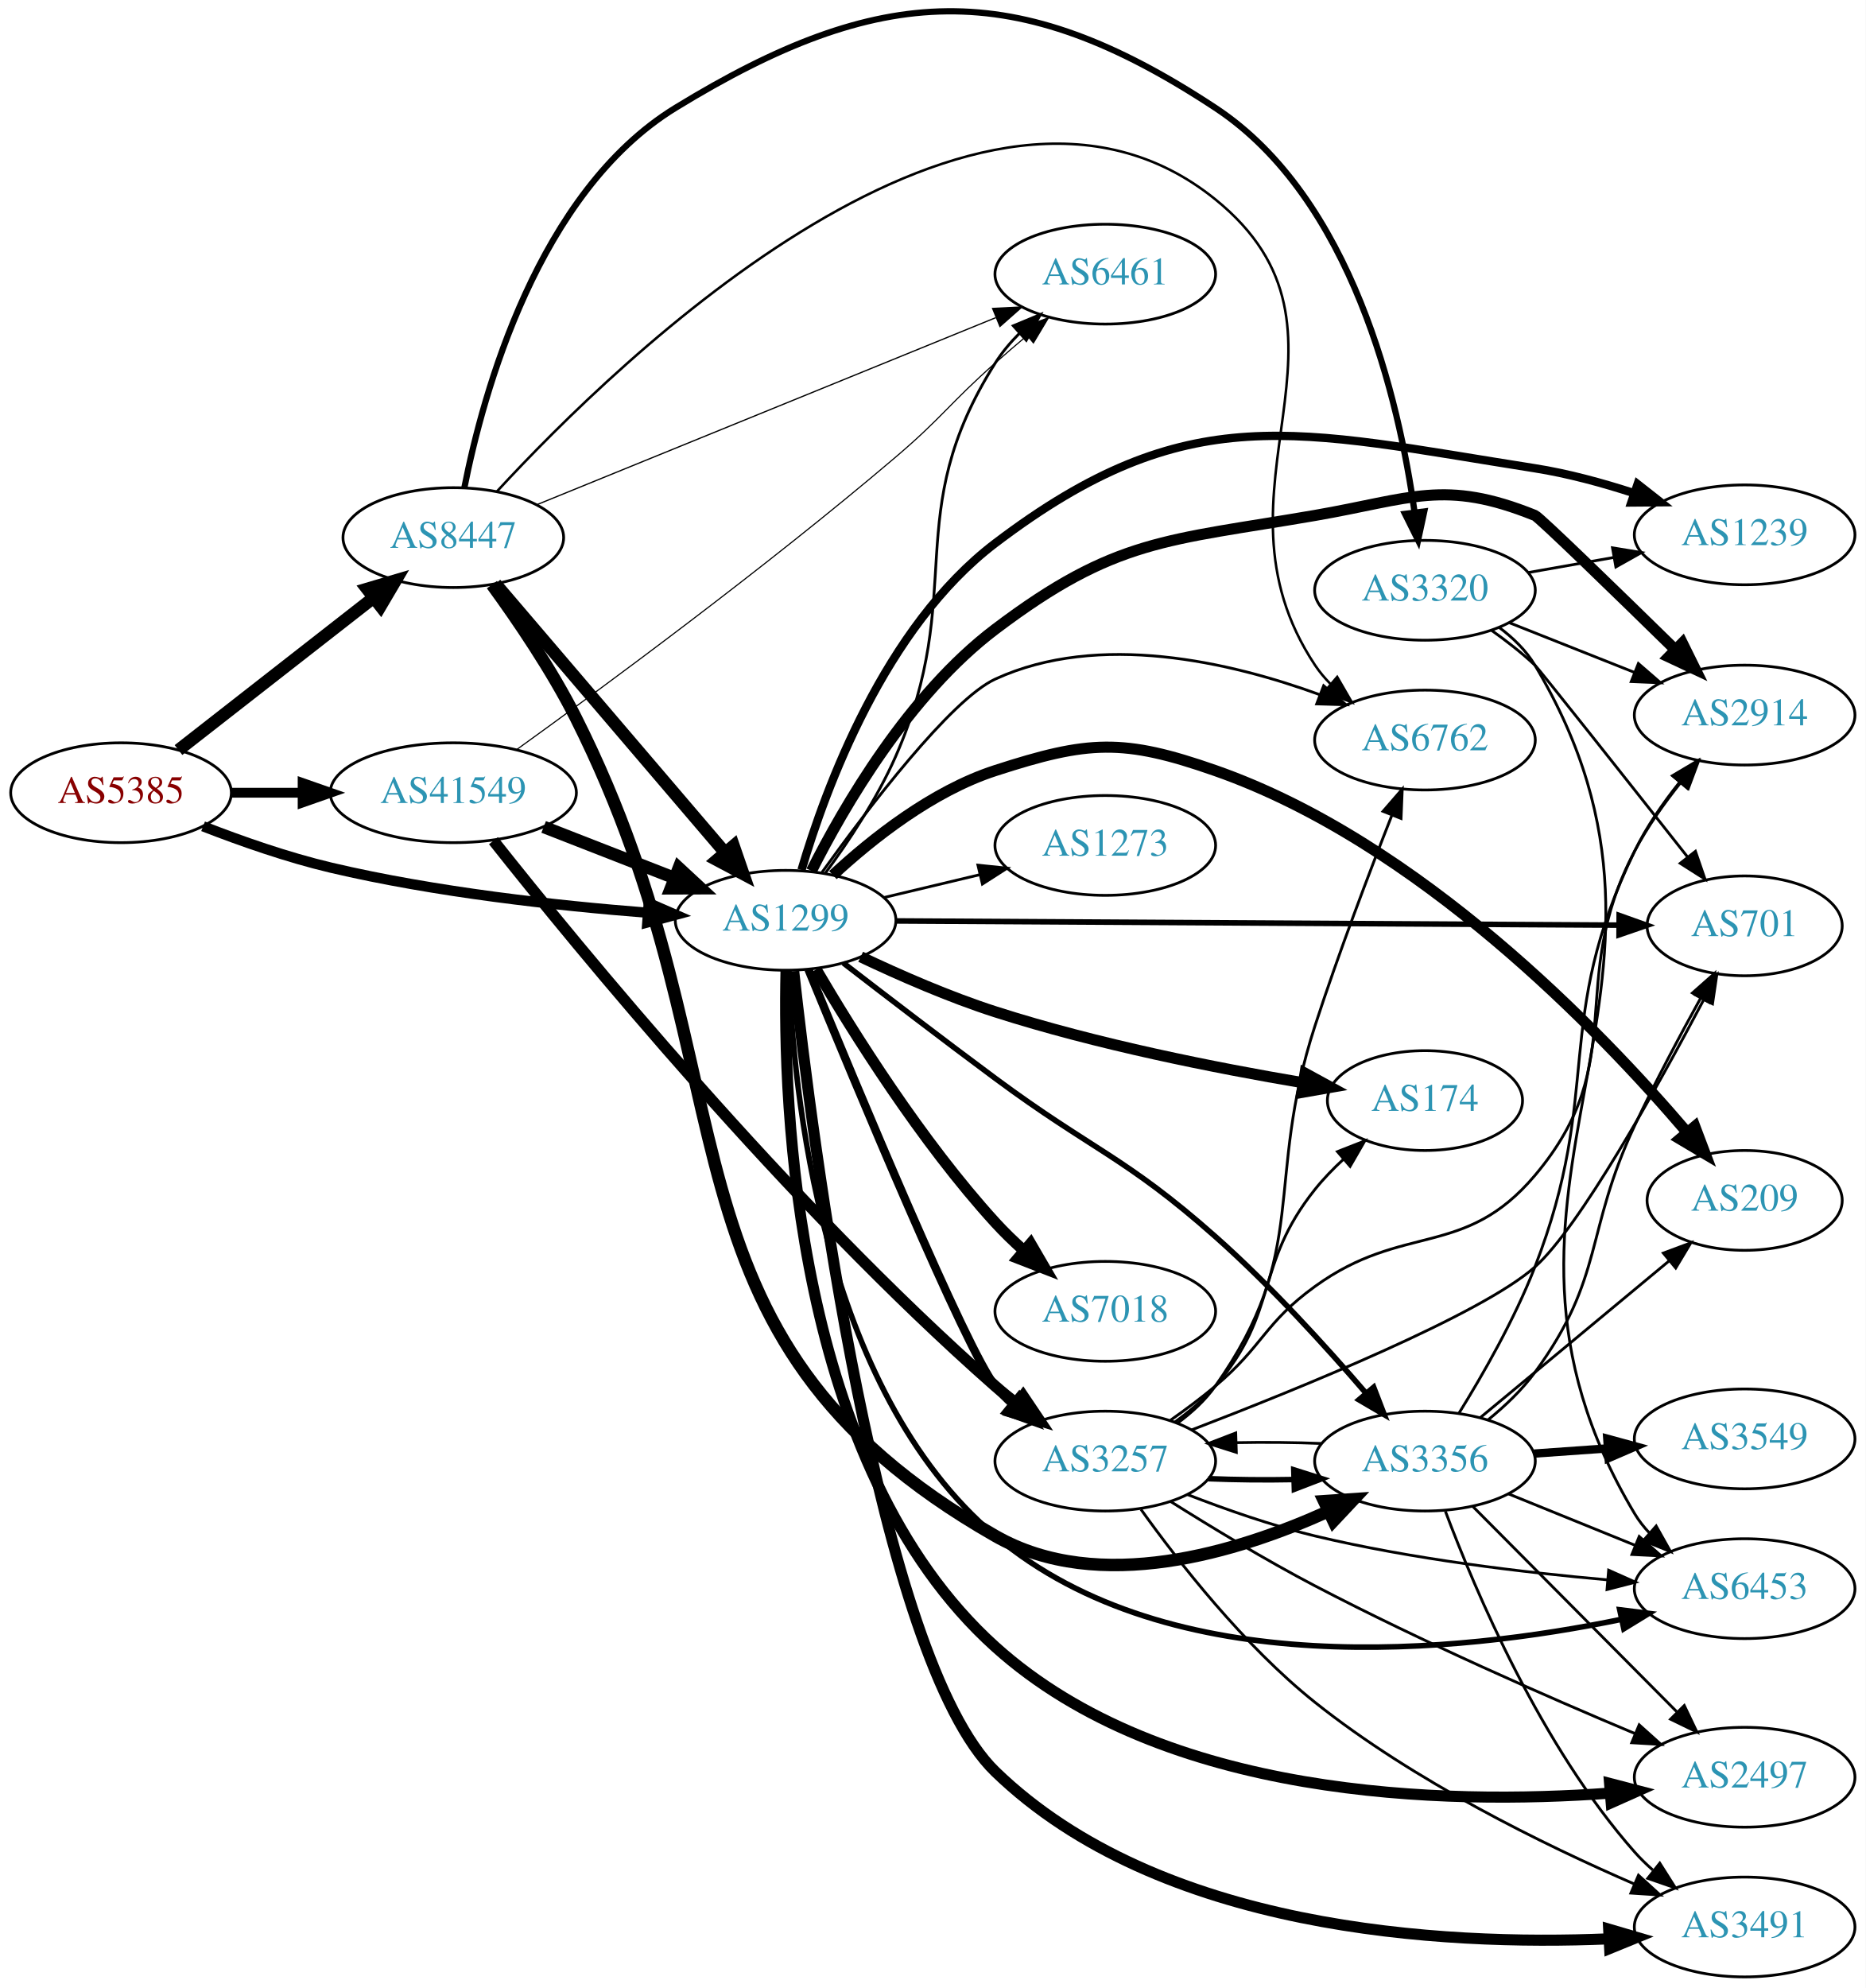
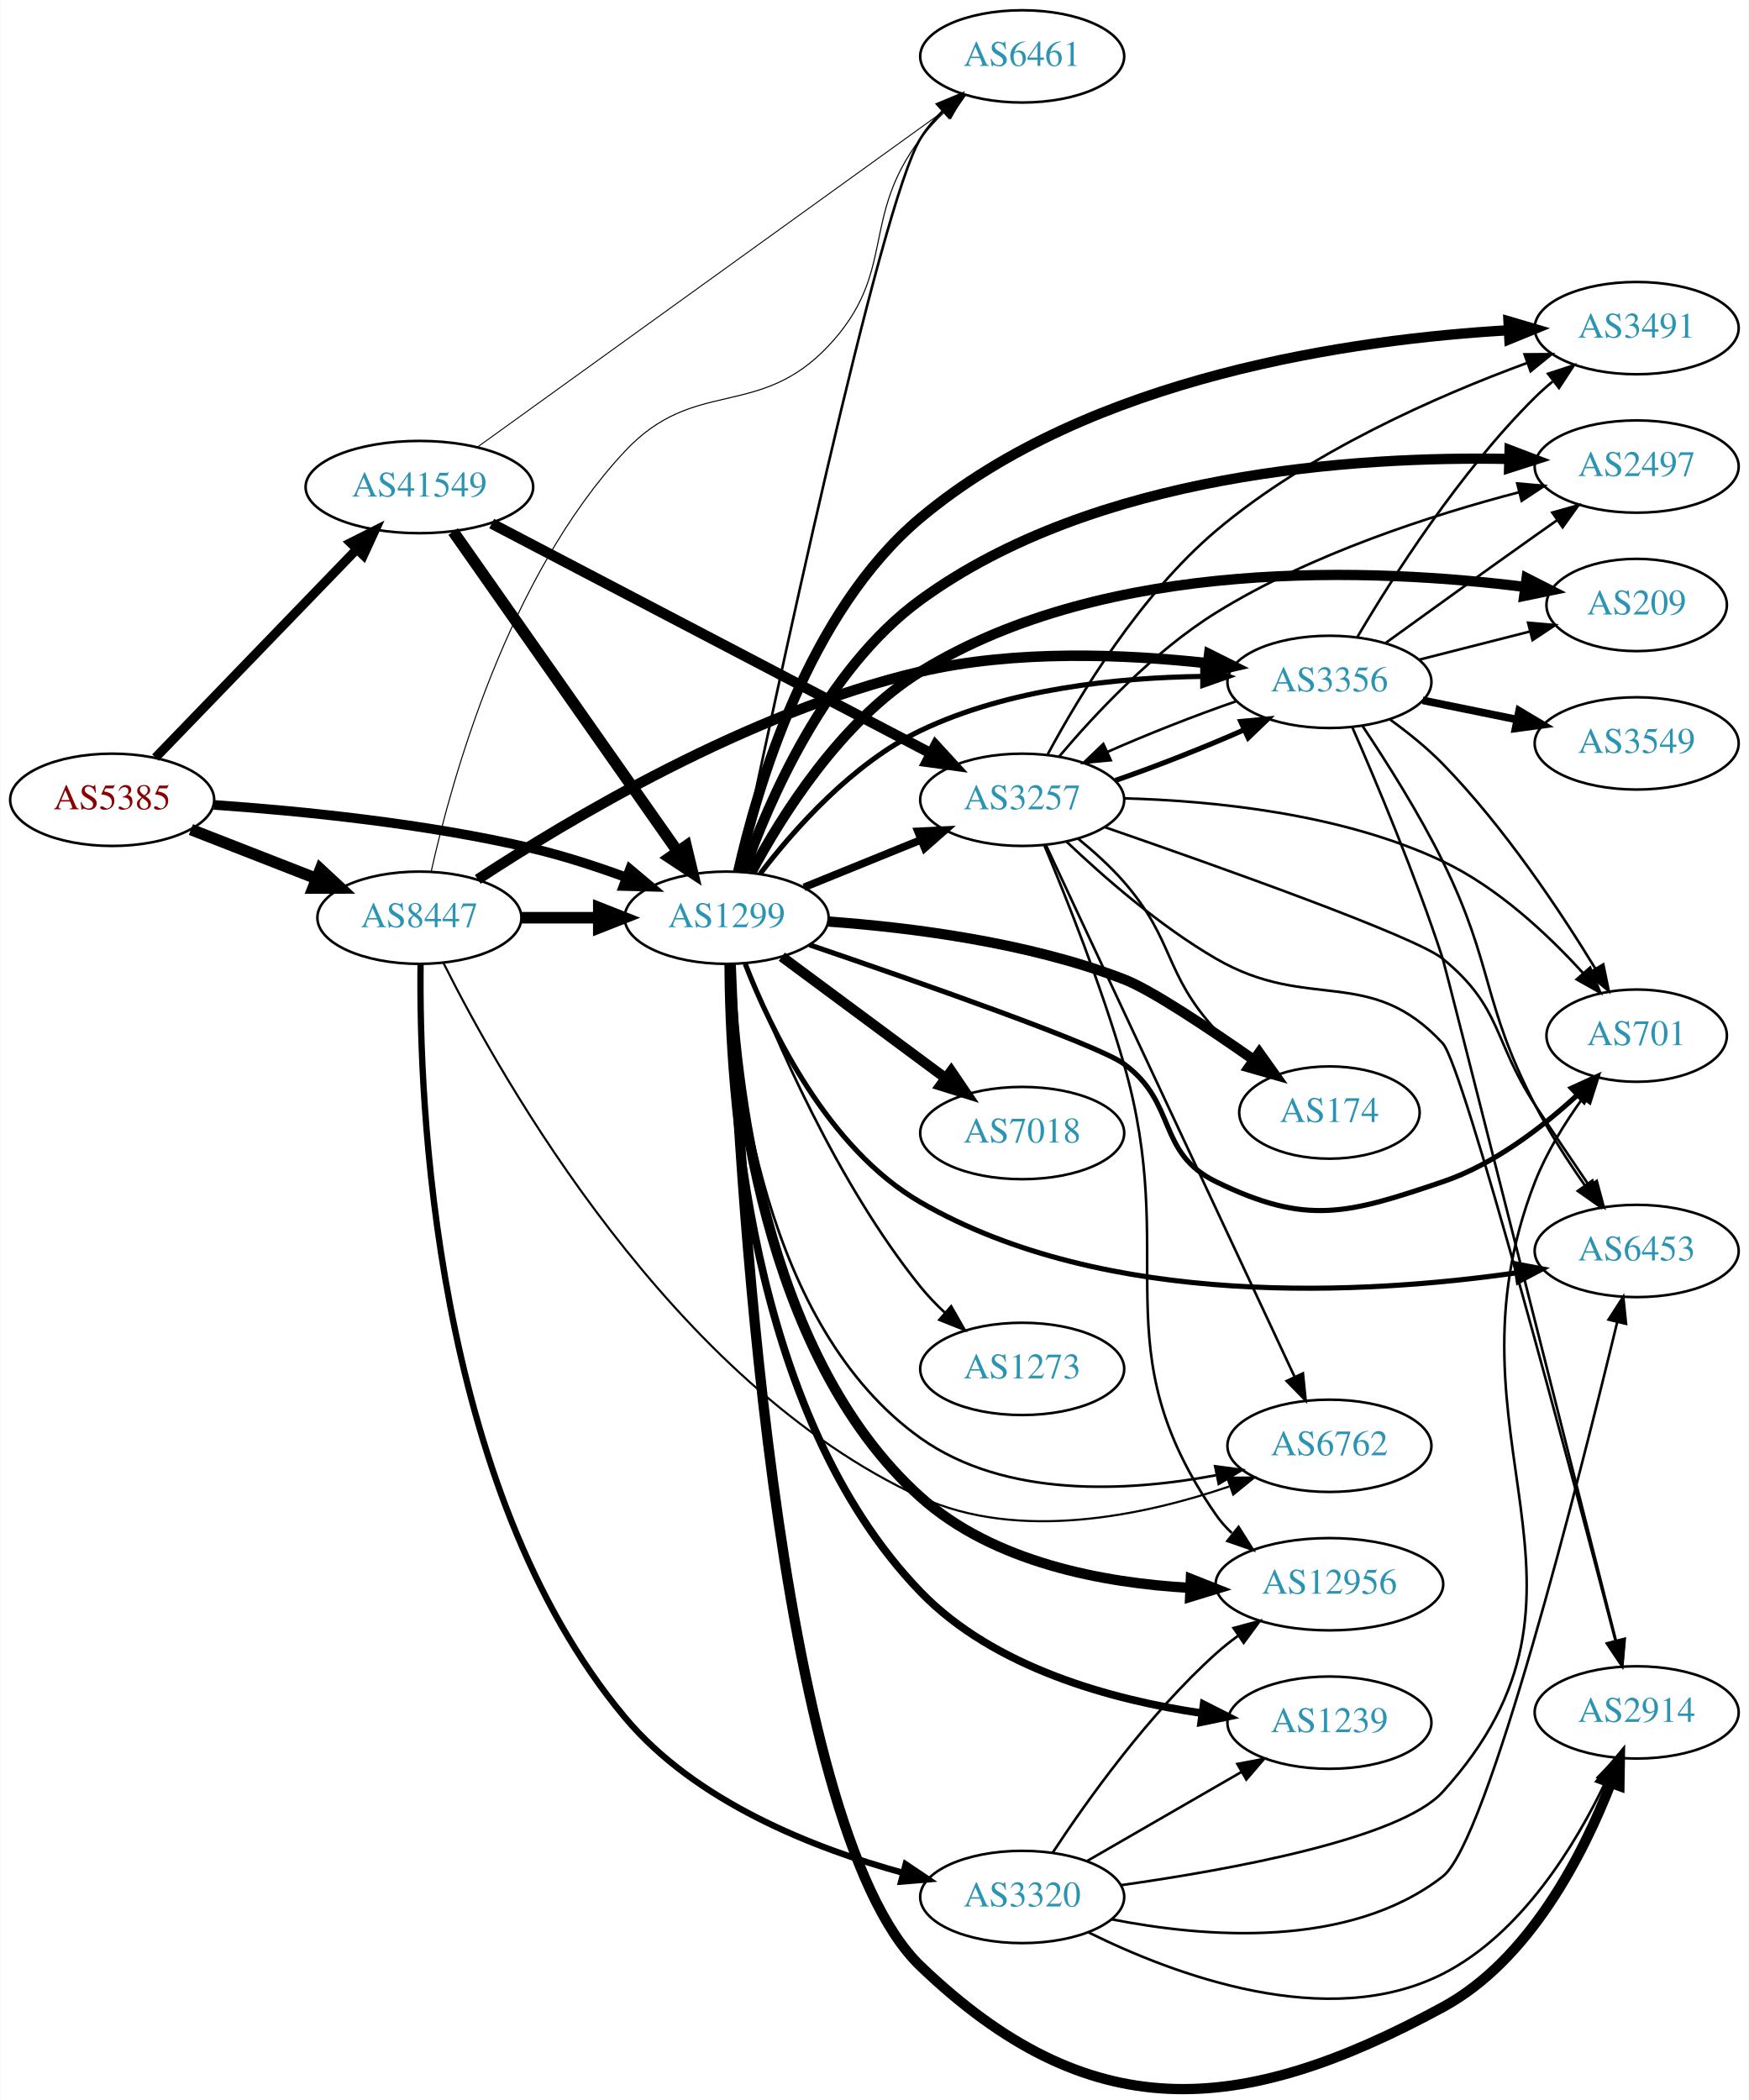
- <svg xmlns="http://www.w3.org/2000/svg" xmlns:xlink="http://www.w3.org/1999/xlink" width="673pt" height="717pt" viewBox="0.00 0.00 672.86 716.85">
-   <g id="graph0" class="graph" transform="scale(1 1) rotate(0) translate(4 712.854)">
-     <polygon fill="white" stroke="none" points="-4,4 -4,-712.854 668.857,-712.854 668.857,4 -4,4" />
+ <svg xmlns="http://www.w3.org/2000/svg" xmlns:xlink="http://www.w3.org/1999/xlink" width="682pt" height="819pt" viewBox="0.00 0.00 681.96 819.20">
+   <g id="graph0" class="graph" transform="scale(1 1) rotate(0) translate(4 815.202)">
+     <polygon fill="white" stroke="none" points="-4,4 -4,-815.202 677.956,-815.202 677.956,4 -4,4" />
    <g id="node1" class="node">
      <g id="a_node1">
        <a xlink:href="/asn/5385" xlink:title="AS5385 ~ Russmedia IT GmbH [AT]">
-           <ellipse fill="#ffffff" stroke="black" cx="39.647" cy="-427" rx="39.794" ry="18" />
-           <text text-anchor="middle" x="39.647" y="-423.3" font-family="Times,serif" font-size="14.00" fill="#880000">AS5385</text>
+           <ellipse fill="#ffffff" stroke="black" cx="39.647" cy="-503.202" rx="39.794" ry="18" />
+           <text text-anchor="middle" x="39.647" y="-499.502" font-family="Times,serif" font-size="14.00" fill="#880000">AS5385</text>
        </a>
      </g>
    </g>
    <g id="node2" class="node">
      <g id="a_node2">
        <a xlink:href="/asn/1299" xlink:title="AS1299 ~ Telia Carrier [EU]">
-           <ellipse fill="#ffffff" stroke="black" cx="279.332" cy="-381" rx="39.794" ry="18" />
-           <text text-anchor="middle" x="279.332" y="-377.3" font-family="Times,serif" font-size="14.00" fill="#2c94b3">AS1299</text>
+           <ellipse fill="#ffffff" stroke="black" cx="279.332" cy="-457.202" rx="39.794" ry="18" />
+           <text text-anchor="middle" x="279.332" y="-453.502" font-family="Times,serif" font-size="14.00" fill="#2c94b3">AS1299</text>
        </a>
      </g>
    </g>
    <g id="edge1" class="edge">
-       <path fill="none" stroke="black" stroke-width="3.696" d="M69.243,-414.898C82.948,-409.556 99.733,-403.668 115.293,-400 153.085,-391.09 196.834,-386.282 229.493,-383.734" />
-       <polygon fill="black" stroke="black" stroke-width="3.696" points="229.969,-387.208 239.685,-382.984 229.455,-380.227 229.969,-387.208" />
+       <path fill="none" stroke="black" stroke-width="3.75" d="M79.293,-501.219C112.605,-498.913 161.803,-494.077 203.685,-484.202 215.841,-481.336 228.745,-477.116 240.344,-472.859" />
+       <polygon fill="black" stroke="black" stroke-width="3.75" points="241.622,-476.118 249.735,-469.304 239.144,-469.571 241.622,-476.118" />
    </g>
    <g id="node3" class="node">
      <g id="a_node3">
        <a xlink:href="/asn/8447" xlink:title="AS8447 ~ A1 Telekom Austria AG [AT]">
-           <ellipse fill="#ffffff" stroke="black" cx="159.489" cy="-519" rx="39.794" ry="18" />
-           <text text-anchor="middle" x="159.489" y="-515.3" font-family="Times,serif" font-size="14.00" fill="#2c94b3">AS8447</text>
+           <ellipse fill="#ffffff" stroke="black" cx="159.489" cy="-457.202" rx="39.794" ry="18" />
+           <text text-anchor="middle" x="159.489" y="-453.502" font-family="Times,serif" font-size="14.00" fill="#2c94b3">AS8447</text>
        </a>
      </g>
    </g>
    <g id="edge2" class="edge">
-       <path fill="none" stroke="black" stroke-width="4.5" d="M60.371,-442.399C79.575,-457.391 108.945,-480.321 130.549,-497.188" />
-       <polygon fill="black" stroke="black" stroke-width="4.5" points="128.395,-500.501 138.7,-503.551 133.241,-494.294 128.395,-500.501" />
+       <path fill="none" stroke="black" stroke-width="4.5" d="M70.383,-491.595C85.177,-485.82 103.254,-478.763 119.176,-472.548" />
+       <polygon fill="black" stroke="black" stroke-width="4.5" points="120.878,-476.111 128.762,-468.806 118.015,-468.775 120.878,-476.111" />
    </g>
    <g id="node4" class="node">
      <g id="a_node4">
        <a xlink:href="/asn/41549" xlink:title="AS41549 ~ EWB-Cable-Network-AS [CH]">
-           <ellipse fill="#ffffff" stroke="black" cx="159.489" cy="-427" rx="44.393" ry="18" />
-           <text text-anchor="middle" x="159.489" y="-423.3" font-family="Times,serif" font-size="14.00" fill="#2c94b3">AS41549</text>
+           <ellipse fill="#ffffff" stroke="black" cx="159.489" cy="-625.202" rx="44.393" ry="18" />
+           <text text-anchor="middle" x="159.489" y="-621.502" font-family="Times,serif" font-size="14.00" fill="#2c94b3">AS41549</text>
        </a>
      </g>
    </g>
    <g id="edge3" class="edge">
-       <path fill="none" stroke="black" stroke-width="3.536" d="M79.559,-427C87.662,-427 96.337,-427 104.863,-427" />
-       <polygon fill="black" stroke="black" stroke-width="3.536" points="105.141,-430.5 115.141,-427 105.141,-423.5 105.141,-430.5" />
+       <path fill="none" stroke="black" stroke-width="3.6" d="M56.539,-519.656C76.721,-540.549 111.71,-576.773 134.982,-600.865" />
+       <polygon fill="black" stroke="black" stroke-width="3.6" points="132.627,-603.466 142.092,-608.227 137.662,-598.603 132.627,-603.466" />
    </g>
    <g id="node5" class="node">
      <g id="a_node5">
-         <a xlink:href="/asn/1239" xlink:title="AS1239 ~ Sprint [US]">
-           <ellipse fill="#ffffff" stroke="black" cx="625.21" cy="-520" rx="39.794" ry="18" />
-           <text text-anchor="middle" x="625.21" y="-516.3" font-family="Times,serif" font-size="14.00" fill="#2c94b3">AS1239</text>
+         <a xlink:href="/asn/174" xlink:title="AS174 ~ Cogent Communications [US]">
+           <ellipse fill="#ffffff" stroke="black" cx="514.467" cy="-381.202" rx="35.194" ry="18" />
+           <text text-anchor="middle" x="514.467" y="-377.502" font-family="Times,serif" font-size="14.00" fill="#2c94b3">AS174</text>
        </a>
      </g>
    </g>
    <g id="edge4" class="edge">
-       <path fill="none" stroke="black" stroke-width="3" d="M285.073,-399.149C293.753,-428.639 315.079,-486.705 354.978,-517 424.515,-569.8 463.307,-557.526 549.564,-544 561.422,-542.141 573.966,-538.715 585.318,-535.023" />
-       <polygon fill="black" stroke="black" stroke-width="3" points="586.604,-538.282 594.94,-531.742 584.345,-531.657 586.604,-538.282" />
+       <path fill="none" stroke="black" stroke-width="4" d="M319.142,-455.701C350.994,-453.409 396.791,-447.646 434.271,-433.202 444.757,-429.161 466.611,-414.62 484.711,-401.938" />
+       <polygon fill="black" stroke="black" stroke-width="4" points="487.084,-404.547 493.228,-395.916 483.043,-398.832 487.084,-404.547" />
    </g>
    <g id="node6" class="node">
      <g id="a_node6">
-         <a xlink:href="/asn/701" xlink:title="AS701 ~ UUNET [US]">
-           <ellipse fill="#ffffff" stroke="black" cx="625.21" cy="-379" rx="35.194" ry="18" />
-           <text text-anchor="middle" x="625.21" y="-375.3" font-family="Times,serif" font-size="14.00" fill="#2c94b3">AS701</text>
+         <a xlink:href="/asn/2914" xlink:title="AS2914 ~ NTT America, Inc. [US]">
+           <ellipse fill="#ffffff" stroke="black" cx="634.31" cy="-147.202" rx="39.794" ry="18" />
+           <text text-anchor="middle" x="634.31" y="-143.502" font-family="Times,serif" font-size="14.00" fill="#2c94b3">AS2914</text>
        </a>
      </g>
    </g>
    <g id="edge5" class="edge">
-       <path fill="none" stroke="black" stroke-width="2" d="M319.11,-380.774C383.385,-380.401 511.628,-379.655 579.573,-379.26" />
-       <polygon fill="black" stroke="black" stroke-width="2" points="579.961,-382.758 589.941,-379.199 579.92,-375.758 579.961,-382.758" />
+       <path fill="none" stroke="black" stroke-width="4" d="M280.925,-438.965C283.664,-366.904 297.521,-103.261 354.978,-48.202 420.541,14.624 478.866,11.135 558.663,-32.202 592.568,-50.616 613.464,-91.817 624.232,-119.565" />
+       <polygon fill="black" stroke="black" stroke-width="4" points="621.008,-120.938 627.747,-129.113 627.577,-118.519 621.008,-120.938" />
    </g>
    <g id="node7" class="node">
      <g id="a_node7">
-         <a xlink:href="/asn/7018" xlink:title="AS7018 ~ AT&amp;T Services, Inc. [US]">
-           <ellipse fill="#ffffff" stroke="black" cx="394.625" cy="-240" rx="39.794" ry="18" />
-           <text text-anchor="middle" x="394.625" y="-236.3" font-family="Times,serif" font-size="14.00" fill="#2c94b3">AS7018</text>
+         <a xlink:href="/asn/3257" xlink:title="AS3257 ~ GTT [DE]">
+           <ellipse fill="#ffffff" stroke="black" cx="394.625" cy="-503.202" rx="39.794" ry="18" />
+           <text text-anchor="middle" x="394.625" y="-499.502" font-family="Times,serif" font-size="14.00" fill="#2c94b3">AS3257</text>
        </a>
      </g>
    </g>
    <g id="edge6" class="edge">
-       <path fill="none" stroke="black" stroke-width="4" d="M290.348,-363.298C303.543,-340.781 328.228,-301.306 354.978,-272 358.102,-268.578 361.595,-265.197 365.171,-261.987" />
-       <polygon fill="black" stroke="black" stroke-width="4" points="367.686,-264.441 373.016,-255.284 363.14,-259.119 367.686,-264.441" />
+       <path fill="none" stroke="black" stroke-width="3" d="M309.507,-469.048C323.383,-474.682 340.16,-481.494 355.069,-487.548" />
+       <polygon fill="black" stroke="black" stroke-width="3" points="353.966,-490.877 364.548,-491.396 356.599,-484.391 353.966,-490.877" />
    </g>
    <g id="node8" class="node">
      <g id="a_node8">
-         <a xlink:href="/asn/2914" xlink:title="AS2914 ~ NTT America, Inc. [US]">
-           <ellipse fill="#ffffff" stroke="black" cx="625.21" cy="-455" rx="39.794" ry="18" />
-           <text text-anchor="middle" x="625.21" y="-451.3" font-family="Times,serif" font-size="14.00" fill="#2c94b3">AS2914</text>
+         <a xlink:href="/asn/6461" xlink:title="AS6461 ~ Zayo Bandwidth [US]">
+           <ellipse fill="#ffffff" stroke="black" cx="394.625" cy="-793.202" rx="39.794" ry="18" />
+           <text text-anchor="middle" x="394.625" y="-789.502" font-family="Times,serif" font-size="14.00" fill="#2c94b3">AS6461</text>
        </a>
      </g>
    </g>
    <g id="edge7" class="edge">
-       <path fill="none" stroke="black" stroke-width="4" d="M288.644,-398.795C300.336,-421.998 323.753,-462.399 354.978,-486 398.364,-518.793 416.678,-517.754 470.271,-527 504.999,-532.991 516.885,-540.192 549.564,-527 551.207,-526.337 579.061,-499.258 600.266,-478.505" />
-       <polygon fill="black" stroke="black" stroke-width="4" points="602.741,-480.98 607.436,-471.482 597.843,-475.98 602.741,-480.98" />
+       <path fill="none" stroke="black" d="M284.088,-475.327C296.965,-537.01 339.39,-736.338 354.978,-761.202 357.386,-765.042 360.411,-768.643 363.704,-771.944" />
+       <polygon fill="black" stroke="black" points="361.42,-774.597 371.202,-778.665 366.092,-769.385 361.42,-774.597" />
    </g>
    <g id="node9" class="node">
      <g id="a_node9">
-         <a xlink:href="/asn/3257" xlink:title="AS3257 ~ GTT [DE]">
-           <ellipse fill="#ffffff" stroke="black" cx="394.625" cy="-186" rx="39.794" ry="18" />
-           <text text-anchor="middle" x="394.625" y="-182.3" font-family="Times,serif" font-size="14.00" fill="#2c94b3">AS3257</text>
+         <a xlink:href="/asn/701" xlink:title="AS701 ~ UUNET [US]">
+           <ellipse fill="#ffffff" stroke="black" cx="634.31" cy="-411.202" rx="35.194" ry="18" />
+           <text text-anchor="middle" x="634.31" y="-407.502" font-family="Times,serif" font-size="14.00" fill="#2c94b3">AS701</text>
        </a>
      </g>
    </g>
    <g id="edge8" class="edge">
-       <path fill="none" stroke="black" stroke-width="3" d="M287.526,-363.388C304.176,-322.846 344.724,-225.435 354.978,-213 356.833,-210.75 358.92,-208.604 361.139,-206.576" />
-       <polygon fill="black" stroke="black" stroke-width="3" points="363.487,-209.177 369.043,-200.156 359.074,-203.744 363.487,-209.177" />
+       <path fill="none" stroke="black" stroke-width="2" d="M311.643,-446.635C353.606,-432.317 424.029,-407.681 434.271,-400.202 455.238,-384.893 446.933,-365.573 470.271,-354.202 505.588,-336.995 521.448,-341.618 558.663,-354.202 578.548,-360.926 597.31,-375.302 611.051,-387.933" />
+       <polygon fill="black" stroke="black" stroke-width="2" points="608.888,-390.708 618.531,-395.097 613.73,-385.653 608.888,-390.708" />
    </g>
    <g id="node10" class="node">
      <g id="a_node10">
-         <a xlink:href="/asn/2497" xlink:title="AS2497 ~ Internet Initiative Japan Inc. [JP]">
-           <ellipse fill="#ffffff" stroke="black" cx="625.21" cy="-72" rx="39.794" ry="18" />
-           <text text-anchor="middle" x="625.21" y="-68.3" font-family="Times,serif" font-size="14.00" fill="#2c94b3">AS2497</text>
+         <a xlink:href="/asn/7018" xlink:title="AS7018 ~ AT&amp;T Services, Inc. [US]">
+           <ellipse fill="#ffffff" stroke="black" cx="394.625" cy="-373.202" rx="39.794" ry="18" />
+           <text text-anchor="middle" x="394.625" y="-369.502" font-family="Times,serif" font-size="14.00" fill="#2c94b3">AS7018</text>
        </a>
      </g>
    </g>
    <g id="edge9" class="edge">
-       <path fill="none" stroke="black" stroke-width="4" d="M279.484,-362.731C278.34,-314.748 282.397,-184.352 354.978,-119 415.851,-64.19 517.059,-61.929 576.519,-66.269" />
-       <polygon fill="black" stroke="black" stroke-width="4" points="576.506,-69.78 586.76,-67.112 577.081,-62.803 576.506,-69.78" />
+       <path fill="none" stroke="black" stroke-width="4" d="M300.848,-441.991C318.702,-428.753 344.775,-409.421 364.738,-394.62" />
+       <polygon fill="black" stroke="black" stroke-width="4" points="366.93,-397.352 372.878,-388.585 362.76,-391.729 366.93,-397.352" />
    </g>
    <g id="node11" class="node">
      <g id="a_node11">
-         <a xlink:href="/asn/174" xlink:title="AS174 ~ Cogent Communications [US]">
-           <ellipse fill="#ffffff" stroke="black" cx="509.918" cy="-316" rx="35.194" ry="18" />
-           <text text-anchor="middle" x="509.918" y="-312.3" font-family="Times,serif" font-size="14.00" fill="#2c94b3">AS174</text>
+         <a xlink:href="/asn/1239" xlink:title="AS1239 ~ Sprint [US]">
+           <ellipse fill="#ffffff" stroke="black" cx="514.467" cy="-143.202" rx="39.794" ry="18" />
+           <text text-anchor="middle" x="514.467" y="-139.502" font-family="Times,serif" font-size="14.00" fill="#2c94b3">AS1239</text>
        </a>
      </g>
    </g>
    <g id="edge10" class="edge">
-       <path fill="none" stroke="black" stroke-width="4" d="M306.404,-367.847C320.503,-361.153 338.384,-353.327 354.978,-348 391.639,-336.232 434.635,-327.717 465.855,-322.443" />
-       <polygon fill="black" stroke="black" stroke-width="4" points="466.667,-325.857 475.965,-320.779 465.53,-318.95 466.667,-325.857" />
+       <path fill="none" stroke="black" stroke-width="3" d="M279.989,-439.072C280.11,-391.973 287.054,-264.531 354.978,-194.202 383.672,-164.493 429.713,-152.06 464.795,-146.873" />
+       <polygon fill="black" stroke="black" stroke-width="3" points="465.385,-150.326 474.837,-145.54 464.463,-143.387 465.385,-150.326" />
    </g>
    <g id="node12" class="node">
      <g id="a_node12">
-         <a xlink:href="/asn/209" xlink:title="AS209 ~ CenturyLink Communications, LLC [US]">
-           <ellipse fill="#ffffff" stroke="black" cx="625.21" cy="-280" rx="35.194" ry="18" />
-           <text text-anchor="middle" x="625.21" y="-276.3" font-family="Times,serif" font-size="14.00" fill="#2c94b3">AS209</text>
+         <a xlink:href="/asn/2497" xlink:title="AS2497 ~ Internet Initiative Japan Inc. [JP]">
+           <ellipse fill="#ffffff" stroke="black" cx="634.31" cy="-633.202" rx="39.794" ry="18" />
+           <text text-anchor="middle" x="634.31" y="-629.502" font-family="Times,serif" font-size="14.00" fill="#2c94b3">AS2497</text>
        </a>
      </g>
    </g>
    <g id="edge11" class="edge">
-       <path fill="none" stroke="black" stroke-width="4" d="M296.387,-397.306C310.448,-410.34 332.152,-427.609 354.978,-435 388.506,-445.856 401.009,-446.644 434.271,-435 507.658,-409.308 573.03,-341.353 604.455,-304.536" />
-       <polygon fill="black" stroke="black" stroke-width="4" points="607.243,-306.658 610.991,-296.749 601.881,-302.158 607.243,-306.658" />
+       <path fill="none" stroke="black" stroke-width="4" d="M286.012,-475.097C295.635,-502.399 317.808,-554.131 354.978,-581.202 423.014,-630.754 524.547,-637.284 584.336,-636.174" />
+       <polygon fill="black" stroke="black" stroke-width="4" points="584.734,-639.665 594.637,-635.899 584.547,-632.667 584.734,-639.665" />
    </g>
    <g id="node13" class="node">
      <g id="a_node13">
-         <a xlink:href="/asn/3491" xlink:title="AS3491 ~ PCCW Global, Inc. [US]">
-           <ellipse fill="#ffffff" stroke="black" cx="625.21" cy="-18" rx="39.794" ry="18" />
-           <text text-anchor="middle" x="625.21" y="-14.3" font-family="Times,serif" font-size="14.00" fill="#2c94b3">AS3491</text>
+         <a xlink:href="/asn/12956" xlink:title="AS12956 ~ TELXIUS [ES]">
+           <ellipse fill="#ffffff" stroke="black" cx="514.467" cy="-197.202" rx="44.393" ry="18" />
+           <text text-anchor="middle" x="514.467" y="-193.502" font-family="Times,serif" font-size="14.00" fill="#2c94b3">AS12956</text>
        </a>
      </g>
    </g>
    <g id="edge12" class="edge">
-       <path fill="none" stroke="black" stroke-width="4" d="M282.247,-362.637C288.861,-302.792 312.69,-114.896 354.978,-74 414.224,-16.703 515.999,-11.217 576.001,-13.72" />
-       <polygon fill="black" stroke="black" stroke-width="4" points="576.174,-17.233 586.339,-14.248 576.531,-10.242 576.174,-17.233" />
+       <path fill="none" stroke="black" stroke-width="4" d="M280.591,-439.04C282.246,-395.975 292.712,-287.099 354.978,-231.202 383.35,-205.732 426.082,-197.698 460.028,-195.779" />
+       <polygon fill="black" stroke="black" stroke-width="4" points="460.405,-199.267 470.256,-195.367 460.123,-192.273 460.405,-199.267" />
    </g>
    <g id="node14" class="node">
      <g id="a_node14">
        <a xlink:href="/asn/6453" xlink:title="AS6453 ~ TATA COMMUNICATIONS (AMERICA) INC [US]">
-           <ellipse fill="#ffffff" stroke="black" cx="625.21" cy="-140" rx="39.794" ry="18" />
-           <text text-anchor="middle" x="625.21" y="-136.3" font-family="Times,serif" font-size="14.00" fill="#2c94b3">AS6453</text>
+           <ellipse fill="#ffffff" stroke="black" cx="634.31" cy="-327.202" rx="39.794" ry="18" />
+           <text text-anchor="middle" x="634.31" y="-323.502" font-family="Times,serif" font-size="14.00" fill="#2c94b3">AS6453</text>
        </a>
      </g>
    </g>
    <g id="edge13" class="edge">
-       <path fill="none" stroke="black" stroke-width="2" d="M280.502,-362.921C281.963,-320.095 292.035,-212.086 354.978,-159 418.166,-105.707 522.115,-116.84 580.643,-128.913" />
-       <polygon fill="black" stroke="black" stroke-width="2" points="580.161,-132.39 590.675,-131.085 581.642,-125.549 580.161,-132.39" />
+       <path fill="none" stroke="black" stroke-width="2" d="M286.593,-439.192C296.585,-413.498 318.786,-367.119 354.978,-346.202 427.57,-304.25 529.254,-310.346 587.494,-318.693" />
+       <polygon fill="black" stroke="black" stroke-width="2" points="587.087,-322.171 597.499,-320.211 588.137,-315.25 587.087,-322.171" />
    </g>
    <g id="node15" class="node">
      <g id="a_node15">
-         <a xlink:href="/asn/6461" xlink:title="AS6461 ~ Zayo Bandwidth [US]">
-           <ellipse fill="#ffffff" stroke="black" cx="394.625" cy="-614" rx="39.794" ry="18" />
-           <text text-anchor="middle" x="394.625" y="-610.3" font-family="Times,serif" font-size="14.00" fill="#2c94b3">AS6461</text>
+         <a xlink:href="/asn/3491" xlink:title="AS3491 ~ PCCW Global, Inc. [US]">
+           <ellipse fill="#ffffff" stroke="black" cx="634.31" cy="-687.202" rx="39.794" ry="18" />
+           <text text-anchor="middle" x="634.31" y="-683.502" font-family="Times,serif" font-size="14.00" fill="#2c94b3">AS3491</text>
        </a>
      </g>
    </g>
    <g id="edge14" class="edge">
-       <path fill="none" stroke="black" d="M293.614,-397.94C301.943,-409.287 312.327,-424.867 318.978,-440 345.175,-499.605 320.187,-526.967 354.978,-582 357.4,-585.831 360.434,-589.427 363.731,-592.724" />
-       <polygon fill="black" stroke="black" points="361.449,-595.379 371.234,-599.443 366.119,-590.165 361.449,-595.379" />
+       <path fill="none" stroke="black" stroke-width="4" d="M283.825,-475.142C291.108,-507.657 311.029,-576.363 354.978,-613.202 420.905,-668.463 523.93,-682.87 584.413,-686.376" />
+       <polygon fill="black" stroke="black" stroke-width="4" points="584.304,-689.875 594.467,-686.881 584.655,-682.884 584.304,-689.875" />
    </g>
    <g id="node16" class="node">
      <g id="a_node16">
-         <a xlink:href="/asn/6762" xlink:title="AS6762 ~ TELECOM ITALIA SPARKLE S.p.A. [IT]">
-           <ellipse fill="#ffffff" stroke="black" cx="509.918" cy="-446" rx="39.794" ry="18" />
-           <text text-anchor="middle" x="509.918" y="-442.3" font-family="Times,serif" font-size="14.00" fill="#2c94b3">AS6762</text>
+         <a xlink:href="/asn/209" xlink:title="AS209 ~ CenturyLink Communications, LLC [US]">
+           <ellipse fill="#ffffff" stroke="black" cx="634.31" cy="-579.202" rx="35.194" ry="18" />
+           <text text-anchor="middle" x="634.31" y="-575.502" font-family="Times,serif" font-size="14.00" fill="#2c94b3">AS209</text>
        </a>
      </g>
    </g>
    <g id="edge15" class="edge">
-       <path fill="none" stroke="black" d="M292.416,-398.248C309.082,-421.431 338.884,-460.603 354.978,-468 392.325,-485.166 439.698,-474.132 471.962,-462.37" />
-       <polygon fill="black" stroke="black" points="473.378,-465.575 481.462,-458.726 470.871,-459.039 473.378,-465.575" />
+       <path fill="none" stroke="black" stroke-width="4" d="M288.985,-474.879C300.74,-496.913 323.905,-534.006 354.978,-553.202 427.857,-598.226 532.559,-593.522 590.552,-586.261" />
+       <polygon fill="black" stroke="black" stroke-width="4" points="591.371,-589.683 600.819,-584.887 590.443,-582.744 591.371,-589.683" />
    </g>
    <g id="node17" class="node">
      <g id="a_node17">
        <a xlink:href="/asn/3356" xlink:title="AS3356 ~ Level 3 Parent, LLC [US]">
-           <ellipse fill="#ffffff" stroke="black" cx="509.918" cy="-186" rx="39.794" ry="18" />
-           <text text-anchor="middle" x="509.918" y="-182.3" font-family="Times,serif" font-size="14.00" fill="#2c94b3">AS3356</text>
+           <ellipse fill="#ffffff" stroke="black" cx="514.467" cy="-549.202" rx="39.794" ry="18" />
+           <text text-anchor="middle" x="514.467" y="-545.502" font-family="Times,serif" font-size="14.00" fill="#2c94b3">AS3356</text>
        </a>
      </g>
    </g>
    <g id="edge16" class="edge">
-       <path fill="none" stroke="black" stroke-width="2" d="M300.174,-365.601C315.147,-354.041 336.244,-337.882 354.978,-324 389.85,-298.16 401.777,-295.773 434.271,-267 454.08,-249.459 474.282,-227.219 488.665,-210.482" />
-       <polygon fill="black" stroke="black" stroke-width="2" points="491.424,-212.64 495.231,-202.753 486.089,-208.108 491.424,-212.64" />
+       <path fill="none" stroke="black" stroke-width="2" d="M292.422,-474.37C305.638,-491.652 328.496,-517.515 354.978,-530.202 389.257,-546.625 432.298,-550.904 464.873,-551.338" />
+       <polygon fill="black" stroke="black" stroke-width="2" points="465.052,-554.838 475.058,-551.354 465.063,-547.838 465.052,-554.838" />
    </g>
    <g id="node18" class="node">
      <g id="a_node18">
-         <a xlink:href="/asn/1273" xlink:title="AS1273 ~ Vodafone Group PLC [EU]">
-           <ellipse fill="#ffffff" stroke="black" cx="394.625" cy="-408" rx="39.794" ry="18" />
-           <text text-anchor="middle" x="394.625" y="-404.3" font-family="Times,serif" font-size="14.00" fill="#2c94b3">AS1273</text>
+         <a xlink:href="/asn/6762" xlink:title="AS6762 ~ TELECOM ITALIA SPARKLE S.p.A. [IT]">
+           <ellipse fill="#ffffff" stroke="black" cx="514.467" cy="-251.202" rx="39.794" ry="18" />
+           <text text-anchor="middle" x="514.467" y="-247.502" font-family="Times,serif" font-size="14.00" fill="#2c94b3">AS6762</text>
        </a>
      </g>
    </g>
    <g id="edge17" class="edge">
-       <path fill="none" stroke="black" d="M314.939,-389.248C325.81,-391.838 337.964,-394.735 349.407,-397.462" />
-       <polygon fill="black" stroke="black" points="348.69,-400.889 359.229,-399.803 350.313,-394.08 348.69,-400.889" />
-     </g>
-     <g id="edge18" class="edge">
-       <path fill="none" stroke="black" stroke-width="4.5" d="M174.704,-502.354C195.319,-478.213 233.646,-433.33 257.467,-405.433" />
-       <polygon fill="black" stroke="black" stroke-width="4.5" points="260.567,-407.867 264.067,-397.705 254.578,-402.753 260.567,-407.867" />
-     </g>
-     <g id="edge22" class="edge">
-       <path fill="none" stroke="black" stroke-width="0.45" d="M189.544,-530.84C231.367,-547.882 308.606,-579.356 355.132,-598.315" />
-       <polygon fill="black" stroke="black" stroke-width="0.45" points="353.989,-601.628 364.57,-602.161 356.63,-595.146 353.989,-601.628" />
-     </g>
-     <g id="edge20" class="edge">
-       <path fill="none" stroke="black" stroke-width="0.9" d="M175.288,-535.718C218.881,-582.992 349.087,-709.864 434.271,-641 493.655,-592.993 428.038,-536.62 470.271,-473 471.884,-470.571 473.796,-468.295 475.893,-466.176" />
-       <polygon fill="black" stroke="black" stroke-width="0.9" points="478.261,-468.757 483.569,-459.588 473.702,-463.445 478.261,-468.757" />
-     </g>
-     <g id="edge19" class="edge">
-       <path fill="none" stroke="black" stroke-width="4.5" d="M173.414,-502.036C182.695,-489.307 195.039,-471.188 203.685,-454 269.897,-322.366 226.991,-232.012 354.978,-159 392.303,-137.708 442.359,-153.092 475.111,-167.923" />
-       <polygon fill="black" stroke="black" stroke-width="4.5" points="473.553,-171.542 484.276,-172.263 476.923,-164.425 473.553,-171.542" />
+       <path fill="none" stroke="black" d="M280.673,-439.18C282.541,-398.154 293.492,-297.975 354.978,-254.202 388.096,-230.625 435.764,-233.259 470.164,-239.704" />
+       <polygon fill="black" stroke="black" points="469.884,-243.22 480.384,-241.802 471.292,-236.363 469.884,-243.22" />
    </g>
    <g id="node19" class="node">
      <g id="a_node19">
-         <a xlink:href="/asn/3320" xlink:title="AS3320 ~ DTAG [DE]">
-           <ellipse fill="#ffffff" stroke="black" cx="509.918" cy="-500" rx="39.794" ry="18" />
-           <text text-anchor="middle" x="509.918" y="-496.3" font-family="Times,serif" font-size="14.00" fill="#2c94b3">AS3320</text>
-         </a>
-       </g>
+         <a xlink:href="/asn/1273" xlink:title="AS1273 ~ Vodafone Group PLC [EU]">
+           <ellipse fill="#ffffff" stroke="black" cx="394.625" cy="-281.202" rx="39.794" ry="18" />
+           <text text-anchor="middle" x="394.625" y="-277.502" font-family="Times,serif" font-size="14.00" fill="#2c94b3">AS1273</text>
+         </a>
+       </g>
+     </g>
+     <g id="edge18" class="edge">
+       <path fill="none" stroke="black" d="M286.825,-439.474C297.854,-410.896 322.273,-353.752 354.978,-313.202 357.824,-309.674 361.109,-306.259 364.538,-303.055" />
+       <polygon fill="black" stroke="black" points="366.914,-305.627 372.158,-296.42 362.318,-300.347 366.914,-305.627" />
    </g>
    <g id="edge21" class="edge">
-       <path fill="none" stroke="black" stroke-width="2.25" d="M163.479,-537.01C170.188,-570.917 189.94,-643.555 239.685,-674 313.449,-719.146 362.063,-721.595 434.271,-674 483.777,-641.369 500.578,-568.335 506.185,-528.036" />
-       <polygon fill="black" stroke="black" stroke-width="2.25" points="509.663,-528.426 507.435,-518.068 502.717,-527.555 509.663,-528.426" />
-     </g>
-     <g id="edge36" class="edge">
-       <path fill="none" stroke="black" stroke-width="4.5" d="M192.069,-414.673C206.498,-409.04 223.737,-402.311 238.999,-396.354" />
-       <polygon fill="black" stroke="black" stroke-width="4.5" points="240.809,-399.874 248.692,-392.57 237.945,-392.538 240.809,-399.874" />
-     </g>
-     <g id="edge35" class="edge">
-       <path fill="none" stroke="black" stroke-width="4.091" d="M173.965,-409.711C204.051,-371.697 279.965,-278.987 354.978,-213 357.436,-210.838 360.07,-208.692 362.764,-206.61" />
-       <polygon fill="black" stroke="black" stroke-width="4.091" points="364.986,-209.419 370.913,-200.605 360.739,-203.656 364.986,-209.419" />
-     </g>
-     <g id="edge37" class="edge">
-       <path fill="none" stroke="black" stroke-width="0.409" d="M182.325,-442.551C213.416,-464.943 271.894,-507.982 318.978,-548 335.747,-562.253 338.494,-567.419 354.978,-582 358.62,-585.221 362.51,-588.559 366.368,-591.809" />
-       <polygon fill="black" stroke="black" stroke-width="0.409" points="364.228,-594.581 374.151,-598.292 368.708,-589.203 364.228,-594.581" />
-     </g>
-     <g id="edge38" class="edge">
-       <path fill="none" stroke="black" d="M425.668,-197.21C464.729,-212.193 530.244,-238.847 549.564,-256 565.561,-270.203 593.567,-320.461 610.352,-352.17" />
-       <polygon fill="black" stroke="black" points="607.427,-354.129 615.175,-361.355 613.625,-350.874 607.427,-354.129" />
-     </g>
-     <g id="edge42" class="edge">
-       <path fill="none" stroke="black" d="M418.192,-200.774C423.597,-204.58 429.253,-208.794 434.271,-213 451.612,-227.536 451.938,-235.737 470.271,-249 502.251,-272.136 524.104,-258.837 549.564,-289 584.657,-330.575 560.288,-357.822 585.564,-406 590.074,-414.596 596.16,-423.177 602.168,-430.7" />
-       <polygon fill="black" stroke="black" points="599.489,-432.953 608.577,-438.4 604.869,-428.475 599.489,-432.953" />
-     </g>
-     <g id="edge43" class="edge">
-       <path fill="none" stroke="black" d="M418.084,-171.484C432.694,-162.287 452.304,-150.398 470.271,-141 508.724,-120.886 554.235,-100.94 585.751,-87.707" />
-       <polygon fill="black" stroke="black" points="587.179,-90.903 595.059,-83.822 584.483,-84.443 587.179,-90.903" />
-     </g>
-     <g id="edge41" class="edge">
-       <path fill="none" stroke="black" d="M419.623,-200.017C424.862,-203.791 430.085,-208.18 434.271,-213 457.47,-239.712 448.183,-256.362 470.271,-284 473.306,-287.798 476.855,-291.461 480.549,-294.867" />
-       <polygon fill="black" stroke="black" points="478.353,-297.595 488.218,-301.46 482.916,-292.286 478.353,-297.595" />
-     </g>
-     <g id="edge39" class="edge">
-       <path fill="none" stroke="black" d="M407.482,-168.596C421.006,-149.694 444.594,-119.47 470.271,-99 505.841,-70.644 552.849,-47.614 585.519,-33.459" />
-       <polygon fill="black" stroke="black" points="586.919,-36.667 594.75,-29.531 584.178,-30.226 586.919,-36.667" />
-     </g>
-     <g id="edge44" class="edge">
-       <path fill="none" stroke="black" d="M424.232,-173.946C437.94,-168.614 454.724,-162.721 470.271,-159 505.094,-150.665 545.273,-145.863 575.849,-143.172" />
-       <polygon fill="black" stroke="black" points="576.155,-146.659 585.829,-142.338 575.572,-139.683 576.155,-146.659" />
-     </g>
-     <g id="edge45" class="edge">
-       <path fill="none" stroke="black" d="M420.748,-199.742C425.814,-203.479 430.679,-207.921 434.271,-213 468.889,-261.948 451.722,-285.989 470.271,-343 478.752,-369.065 489.869,-398.277 498.002,-418.915" />
-       <polygon fill="black" stroke="black" points="494.788,-420.303 501.731,-428.307 501.294,-417.721 494.788,-420.303" />
-     </g>
-     <g id="edge40" class="edge">
-       <path fill="none" stroke="black" stroke-width="2" d="M431.783,-179.659C441.593,-179.25 452.352,-179.148 462.638,-179.351" />
-       <polygon fill="black" stroke="black" stroke-width="2" points="462.613,-182.852 472.714,-179.657 462.825,-175.855 462.613,-182.852" />
-     </g>
-     <g id="edge24" class="edge">
-       <path fill="none" stroke="black" d="M532.752,-200.935C538.783,-205.84 544.934,-211.673 549.564,-218 574.764,-252.433 567.448,-268.368 585.564,-307 592.856,-322.55 601.894,-339.495 609.396,-353.037" />
-       <polygon fill="black" stroke="black" points="606.367,-354.792 614.304,-361.81 612.476,-351.374 606.367,-354.792" />
-     </g>
-     <g id="edge25" class="edge">
-       <path fill="none" stroke="black" d="M522.132,-203.199C530.696,-216.993 542.235,-237.104 549.564,-256 574.356,-319.92 555.639,-344.316 585.564,-406 589.801,-414.734 595.806,-423.356 601.822,-430.875" />
-       <polygon fill="black" stroke="black" points="599.16,-433.147 608.272,-438.554 604.52,-428.645 599.16,-433.147" />
-     </g>
-     <g id="edge29" class="edge">
-       <path fill="none" stroke="black" d="M472.714,-192.343C462.901,-192.75 452.142,-192.852 441.857,-192.648" />
-       <polygon fill="black" stroke="black" points="441.884,-189.147 431.783,-192.341 441.672,-196.144 441.884,-189.147" />
-     </g>
-     <g id="edge26" class="edge">
-       <path fill="none" stroke="black" d="M527.15,-169.667C546.415,-150.281 578.694,-117.8 600.694,-95.663" />
-       <polygon fill="black" stroke="black" points="603.442,-97.863 608.008,-88.303 598.477,-92.929 603.442,-97.863" />
-     </g>
-     <g id="edge28" class="edge">
-       <path fill="none" stroke="black" d="M529.793,-201.619C536.083,-206.827 543.127,-212.662 549.564,-218 565.607,-231.305 583.578,-246.23 597.866,-258.103" />
-       <polygon fill="black" stroke="black" points="595.883,-261.005 605.811,-264.705 600.357,-255.621 595.883,-261.005" />
-     </g>
-     <g id="edge27" class="edge">
-       <path fill="none" stroke="black" d="M517.3,-167.875C528.014,-139.318 551.808,-83.183 585.564,-45 587.546,-42.758 589.75,-40.606 592.073,-38.563" />
-       <polygon fill="black" stroke="black" points="594.606,-41.022 600.274,-32.071 590.261,-35.534 594.606,-41.022" />
-     </g>
-     <g id="edge30" class="edge">
-       <path fill="none" stroke="black" d="M540.093,-174.154C553.969,-168.52 570.746,-161.708 585.655,-155.654" />
-       <polygon fill="black" stroke="black" points="587.185,-158.811 595.134,-151.806 584.551,-152.325 587.185,-158.811" />
+       <path fill="none" stroke="black" stroke-width="4.5" d="M199.402,-457.202C208.955,-457.202 219.305,-457.202 229.267,-457.202" />
+       <polygon fill="black" stroke="black" stroke-width="4.5" points="229.46,-461.14 239.46,-457.202 229.46,-453.265 229.46,-461.14" />
+     </g>
+     <g id="edge20" class="edge">
+       <path fill="none" stroke="black" stroke-width="0.409" d="M164.078,-475.192C171.972,-510.626 193.901,-590.254 239.685,-639.202 266.786,-668.177 291.764,-651.334 318.978,-680.202 346.001,-708.868 331.177,-729.81 354.978,-761.202 357.716,-764.814 360.938,-768.28 364.334,-771.509" />
+       <polygon fill="black" stroke="black" stroke-width="0.409" points="362.098,-774.204 371.924,-778.167 366.714,-768.942 362.098,-774.204" />
+     </g>
+     <g id="edge19" class="edge">
+       <path fill="none" stroke="black" stroke-width="4.091" d="M182.26,-472.162C216.937,-494.984 287.689,-537.5 354.978,-553.202 391.983,-561.838 435.17,-559.996 467.108,-556.466" />
+       <polygon fill="black" stroke="black" stroke-width="4.091" points="467.558,-560.017 477.06,-555.271 466.705,-552.909 467.558,-560.017" />
+     </g>
+     <g id="edge22" class="edge">
+       <path fill="none" stroke="black" stroke-width="0.818" d="M168.921,-439.467C191.506,-394.332 258.29,-275.557 354.978,-231.202 393.357,-213.596 442.144,-224.006 475.384,-235.335" />
+       <polygon fill="black" stroke="black" stroke-width="0.818" points="474.577,-238.764 485.172,-238.85 476.943,-232.176 474.577,-238.764" />
    </g>
    <g id="node20" class="node">
      <g id="a_node20">
+         <a xlink:href="/asn/3320" xlink:title="AS3320 ~ DTAG [DE]">
+           <ellipse fill="#ffffff" stroke="black" cx="394.625" cy="-75.202" rx="39.794" ry="18" />
+           <text text-anchor="middle" x="394.625" y="-71.502" font-family="Times,serif" font-size="14.00" fill="#2c94b3">AS3320</text>
+         </a>
+       </g>
+     </g>
+     <g id="edge23" class="edge">
+       <path fill="none" stroke="black" stroke-width="2.455" d="M159.946,-438.951C159.367,-386.784 164.593,-235.027 239.685,-145.202 267.193,-112.298 313.432,-94.153 348.068,-84.637" />
+       <polygon fill="black" stroke="black" stroke-width="2.455" points="349.16,-87.97 357.957,-82.065 347.398,-81.195 349.16,-87.97" />
+     </g>
+     <g id="edge39" class="edge">
+       <path fill="none" stroke="black" stroke-width="4.5" d="M172.656,-607.856C193.474,-578.178 236.022,-517.52 260.3,-482.909" />
+       <polygon fill="black" stroke="black" stroke-width="4.5" points="263.535,-485.154 266.054,-474.706 257.088,-480.631 263.535,-485.154" />
+     </g>
+     <g id="edge37" class="edge">
+       <path fill="none" stroke="black" stroke-width="4.125" d="M187.689,-610.969C230.166,-588.74 312.209,-545.807 358.899,-521.374" />
+       <polygon fill="black" stroke="black" stroke-width="4.125" points="360.834,-524.436 368.02,-516.601 357.487,-518.04 360.834,-524.436" />
+     </g>
+     <g id="edge38" class="edge">
+       <path fill="none" stroke="black" stroke-width="0.375" d="M182.004,-640.706C223.921,-670.912 316.577,-737.681 364.16,-771.97" />
+       <polygon fill="black" stroke="black" stroke-width="0.375" points="362.339,-774.972 372.498,-777.979 366.432,-769.293 362.339,-774.972" />
+     </g>
+     <g id="edge45" class="edge">
+       <path fill="none" stroke="black" d="M416.398,-488.066C422.53,-483.073 429.003,-477.241 434.271,-471.202 454.216,-448.34 449.716,-435.518 470.271,-413.202 474.144,-408.998 478.636,-404.973 483.23,-401.283" />
+       <polygon fill="black" stroke="black" points="485.628,-403.858 491.496,-395.037 481.408,-398.273 485.628,-403.858" />
+     </g>
+     <g id="edge40" class="edge">
+       <path fill="none" stroke="black" d="M411.888,-486.905C426.245,-473.236 448.261,-453.957 470.271,-441.202 506.553,-420.177 530.202,-438.998 558.663,-408.202 566.769,-399.432 608.843,-240.895 626.007,-175.278" />
+       <polygon fill="black" stroke="black" points="629.492,-175.785 628.632,-165.225 622.719,-174.017 629.492,-175.785" />
+     </g>
+     <g id="edge41" class="edge">
+       <path fill="none" stroke="black" d="M434.354,-503.776C468.595,-502.858 519.105,-497.946 558.663,-479.202 580.113,-469.039 599.755,-450.604 613.5,-435.491" />
+       <polygon fill="black" stroke="black" points="616.154,-437.773 620.129,-427.952 610.898,-433.15 616.154,-437.773" />
+     </g>
+     <g id="edge42" class="edge">
+       <path fill="none" stroke="black" d="M409.106,-520.158C422.916,-536.528 445.78,-561.008 470.271,-576.202 507.144,-599.079 554.429,-614.306 588.571,-623.222" />
+       <polygon fill="black" stroke="black" points="587.722,-626.617 598.275,-625.679 589.44,-619.831 587.722,-626.617" />
+     </g>
+     <g id="edge43" class="edge">
+       <path fill="none" stroke="black" d="M403.19,-485.625C411.688,-465.346 425.446,-430.853 434.271,-400.202 456.363,-323.478 424.731,-289.783 470.271,-224.202 472.021,-221.683 474.089,-219.35 476.358,-217.2" />
+       <polygon fill="black" stroke="black" points="479.024,-219.552 484.672,-210.588 474.667,-214.073 479.024,-219.552" />
+     </g>
+     <g id="edge44" class="edge">
+       <path fill="none" stroke="black" d="M426.675,-492.589C470.946,-477.278 548.055,-449.876 558.663,-441.202 581.859,-422.235 578.254,-409.272 594.663,-384.202 601.431,-373.863 609.034,-362.581 615.694,-352.803" />
+       <polygon fill="black" stroke="black" points="618.741,-354.547 621.494,-344.316 612.962,-350.597 618.741,-354.547" />
+     </g>
+     <g id="edge46" class="edge">
+       <path fill="none" stroke="black" d="M404.548,-520.885C416.75,-543.596 440.556,-583.072 470.271,-608.202 506.492,-638.835 556.623,-660.794 591.703,-673.666" />
+       <polygon fill="black" stroke="black" points="590.579,-676.982 601.174,-677.056 592.938,-670.391 590.579,-676.982" />
+     </g>
+     <g id="edge48" class="edge">
+       <path fill="none" stroke="black" stroke-width="2" d="M430.981,-510.759C446.926,-516.263 465.627,-523.613 481.188,-530.507" />
+       <polygon fill="black" stroke="black" stroke-width="2" points="479.867,-533.752 490.418,-534.72 482.774,-527.384 479.867,-533.752" />
+     </g>
+     <g id="edge47" class="edge">
+       <path fill="none" stroke="black" d="M403.911,-485.482C424.238,-442.014 476.671,-329.888 500.878,-278.125" />
+       <polygon fill="black" stroke="black" points="504.124,-279.444 505.19,-268.903 497.783,-276.479 504.124,-279.444" />
+     </g>
+     <g id="edge24" class="edge">
+       <path fill="none" stroke="black" d="M523.384,-531.505C532.661,-510.328 548.104,-473.656 558.663,-441.202 559.716,-437.966 607.792,-248.054 626.222,-175.218" />
+       <polygon fill="black" stroke="black" points="629.657,-175.91 628.717,-165.357 622.871,-174.193 629.657,-175.91" />
+     </g>
+     <g id="edge25" class="edge">
+       <path fill="none" stroke="black" d="M477.993,-541.606C462.052,-536.098 443.375,-528.755 427.84,-521.869" />
+       <polygon fill="black" stroke="black" points="429.176,-518.632 418.626,-517.662 426.268,-524.999 429.176,-518.632" />
+     </g>
+     <g id="edge27" class="edge">
+       <path fill="none" stroke="black" d="M538.106,-534.519C545.083,-529.462 552.535,-523.48 558.663,-517.202 582.57,-492.713 604.412,-459.921 618.207,-437.327" />
+       <polygon fill="black" stroke="black" points="621.289,-438.993 623.436,-428.618 615.288,-435.39 621.289,-438.993" />
+     </g>
+     <g id="edge28" class="edge">
+       <path fill="none" stroke="black" d="M536.253,-564.284C552.194,-575.82 574.765,-592.092 594.663,-606.202 597.486,-608.204 600.431,-610.281 603.38,-612.354" />
+       <polygon fill="black" stroke="black" points="601.408,-615.246 611.606,-618.119 605.425,-609.514 601.408,-615.246" />
+     </g>
+     <g id="edge31" class="edge">
+       <path fill="none" stroke="black" d="M527.438,-531.897C536.698,-518.045 549.453,-497.907 558.663,-479.202 578.61,-438.695 573.852,-424.272 594.663,-384.202 600.232,-373.479 607.427,-362.339 614.097,-352.783" />
+       <polygon fill="black" stroke="black" points="617.043,-354.679 620.012,-344.509 611.349,-350.608 617.043,-354.679" />
+     </g>
+     <g id="edge29" class="edge">
+       <path fill="none" stroke="black" d="M525.394,-566.753C539.026,-589.886 565.225,-631.054 594.663,-660.202 596.79,-662.308 599.097,-664.363 601.49,-666.338" />
+       <polygon fill="black" stroke="black" points="599.75,-669.414 609.82,-672.709 604.003,-663.854 599.75,-669.414" />
+     </g>
+     <g id="edge30" class="edge">
+       <path fill="none" stroke="black" d="M549.552,-557.88C563.008,-561.305 578.579,-565.269 592.619,-568.843" />
+       <polygon fill="black" stroke="black" points="591.964,-572.288 602.519,-571.364 593.691,-565.505 591.964,-572.288" />
+     </g>
+     <g id="node21" class="node">
+       <g id="a_node21">
        <a xlink:href="/asn/3549" xlink:title="AS3549 ~ Level 3 Parent, LLC [US]">
-           <ellipse fill="#ffffff" stroke="black" cx="625.21" cy="-194" rx="39.794" ry="18" />
-           <text text-anchor="middle" x="625.21" y="-190.3" font-family="Times,serif" font-size="14.00" fill="#2c94b3">AS3549</text>
-         </a>
-       </g>
-     </g>
-     <g id="edge23" class="edge">
-       <path fill="none" stroke="black" stroke-width="3" d="M549.273,-188.708C557.763,-189.308 566.867,-189.951 575.701,-190.575" />
-       <polygon fill="black" stroke="black" stroke-width="3" points="575.672,-194.081 585.894,-191.294 576.166,-187.099 575.672,-194.081" />
-     </g>
-     <g id="edge31" class="edge">
-       <path fill="none" stroke="black" d="M547.076,-506.383C556.886,-508.115 567.645,-510.014 577.931,-511.83" />
-       <polygon fill="black" stroke="black" points="577.551,-515.317 588.007,-513.609 578.768,-508.424 577.551,-515.317" />
+           <ellipse fill="#ffffff" stroke="black" cx="634.31" cy="-525.202" rx="39.794" ry="18" />
+           <text text-anchor="middle" x="634.31" y="-521.502" font-family="Times,serif" font-size="14.00" fill="#2c94b3">AS3549</text>
+         </a>
+       </g>
+     </g>
+     <g id="edge26" class="edge">
+       <path fill="none" stroke="black" stroke-width="3" d="M550.824,-542.002C562.37,-539.65 575.362,-537.004 587.56,-534.52" />
+       <polygon fill="black" stroke="black" stroke-width="3" points="588.47,-537.906 597.571,-532.481 587.073,-531.047 588.47,-537.906" />
+     </g>
+     <g id="edge32" class="edge">
+       <path fill="none" stroke="black" d="M420.488,-61.389C453.711,-44.929 513.619,-22.349 558.663,-45.202 589.414,-60.804 610.54,-95.684 622.269,-120.297" />
+       <polygon fill="black" stroke="black" points="619.121,-121.83 626.444,-129.487 625.495,-118.935 619.121,-121.83" />
    </g>
    <g id="edge34" class="edge">
-       <path fill="none" stroke="black" d="M533.837,-485.623C539.232,-481.805 544.794,-477.486 549.564,-473 551.163,-471.496 583.02,-431.219 604.594,-403.88" />
-       <polygon fill="black" stroke="black" points="607.469,-405.888 610.915,-395.869 601.973,-401.552 607.469,-405.888" />
-     </g>
-     <g id="edge32" class="edge">
-       <path fill="none" stroke="black" d="M540.388,-488.294C554.156,-482.826 570.732,-476.242 585.495,-470.378" />
-       <polygon fill="black" stroke="black" points="586.886,-473.591 594.887,-466.647 584.302,-467.086 586.886,-473.591" />
+       <path fill="none" stroke="black" d="M433.192,-79.81C475.951,-85.854 542.034,-97.891 558.663,-116.202 630.584,-195.401 555.681,-254.576 594.663,-354.202 599.133,-365.625 606.227,-377.047 613.124,-386.634" />
+       <polygon fill="black" stroke="black" points="610.512,-388.984 619.322,-394.87 616.105,-384.775 610.512,-388.984" />
    </g>
    <g id="edge33" class="edge">
-       <path fill="none" stroke="black" d="M536.632,-486.644C541.668,-482.887 546.371,-478.338 549.564,-473 619.857,-355.48 515.271,-284.52 585.564,-167 587.061,-164.498 588.889,-162.169 590.928,-160.014" />
-       <polygon fill="black" stroke="black" points="593.3,-162.59 598.496,-153.356 588.676,-157.334 593.3,-162.59" />
+       <path fill="none" stroke="black" d="M419.756,-89.127C437.195,-99.19 460.969,-112.909 480.207,-124.01" />
+       <polygon fill="black" stroke="black" points="478.552,-127.096 488.963,-129.062 482.051,-121.033 478.552,-127.096" />
+     </g>
+     <g id="edge35" class="edge">
+       <path fill="none" stroke="black" d="M406.49,-92.454C419.813,-112.702 443.897,-146.517 470.271,-170.202 472.917,-172.579 475.798,-174.875 478.775,-177.058" />
+       <polygon fill="black" stroke="black" points="477.069,-180.131 487.302,-182.879 481.017,-174.35 477.069,-180.131" />
+     </g>
+     <g id="edge36" class="edge">
+       <path fill="none" stroke="black" d="M429.45,-66.498C465.392,-59.399 521.989,-54.653 558.663,-83.202 576.177,-96.836 612.016,-238.655 626.756,-299.608" />
+       <polygon fill="black" stroke="black" points="623.353,-300.43 629.094,-309.334 630.159,-298.793 623.353,-300.43" />
    </g>
  </g>
</svg>
